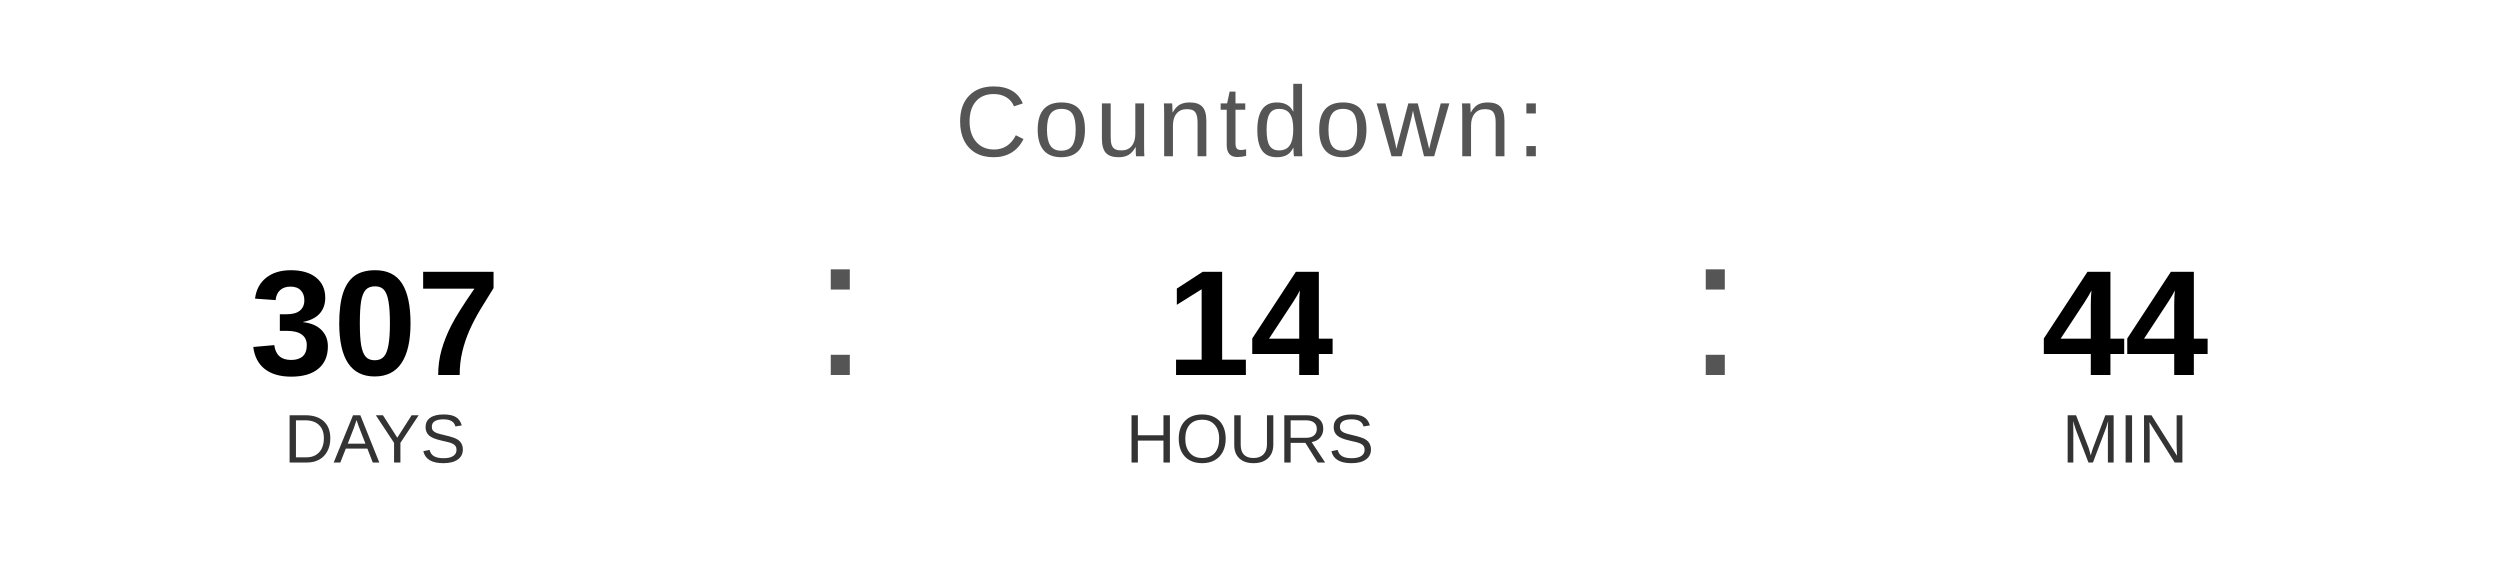
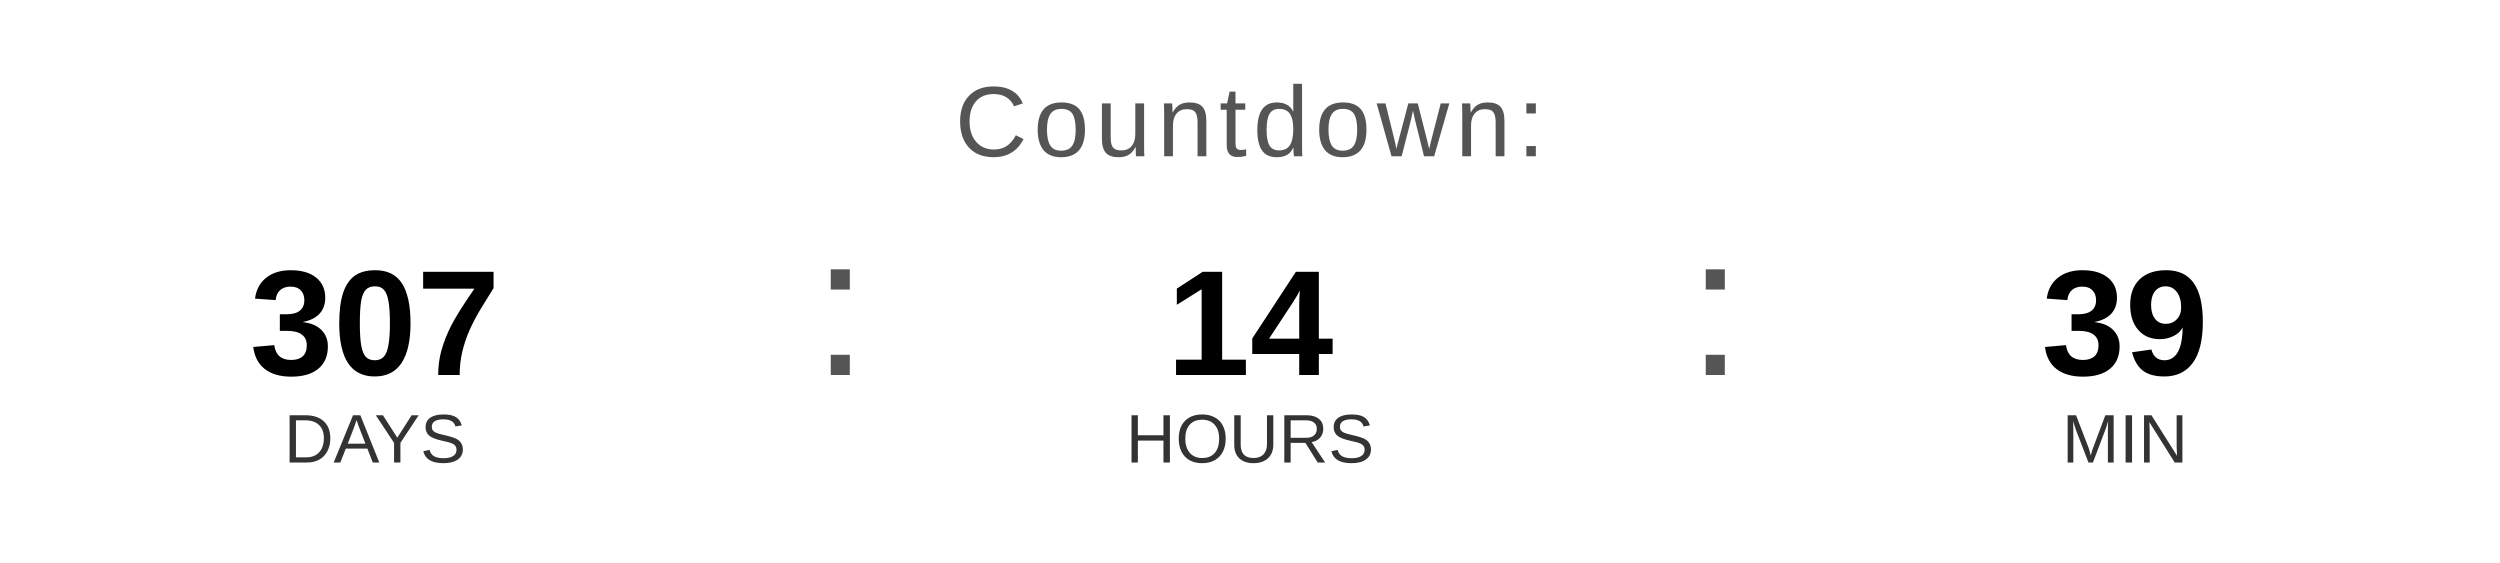
<svg xmlns="http://www.w3.org/2000/svg" width="400" height="90" viewBox="0 0 400 90">
  <text x="200" y="25" font-family="Arial, Helvetica, sans-serif" font-size="16" fill="#555555" text-anchor="middle" letter-spacing="1">
    Countdown:
  </text>
  <text x="60" y="60" font-family="Arial, Helvetica, sans-serif" font-size="24" font-weight="bold" fill="#000000" text-anchor="middle">307</text>
  <text x="60" y="74" font-family="Arial, Helvetica, sans-serif" font-size="11" fill="#333333" text-anchor="middle">DAYS</text>
  <text x="130" y="60" font-family="Arial, sans-serif" font-size="32" fill="#555555">:</text>
  <text x="200" y="60" font-family="Arial, Helvetica, sans-serif" font-size="24" font-weight="bold" fill="#000000" text-anchor="middle">14</text>
  <text x="200" y="74" font-family="Arial, Helvetica, sans-serif" font-size="11" fill="#333333" text-anchor="middle">HOURS</text>
  <text x="270" y="60" font-family="Arial, sans-serif" font-size="32" fill="#555555">:</text>
-   <text x="340" y="60" font-family="Arial, Helvetica, sans-serif" font-size="24" font-weight="bold" fill="#000000" text-anchor="middle">44</text>
+   <text x="340" y="60" font-family="Arial, Helvetica, sans-serif" font-size="24" font-weight="bold" fill="#000000" text-anchor="middle">39</text>
  <text x="340" y="74" font-family="Arial, Helvetica, sans-serif" font-size="11" fill="#333333" text-anchor="middle">MIN</text>
</svg>
